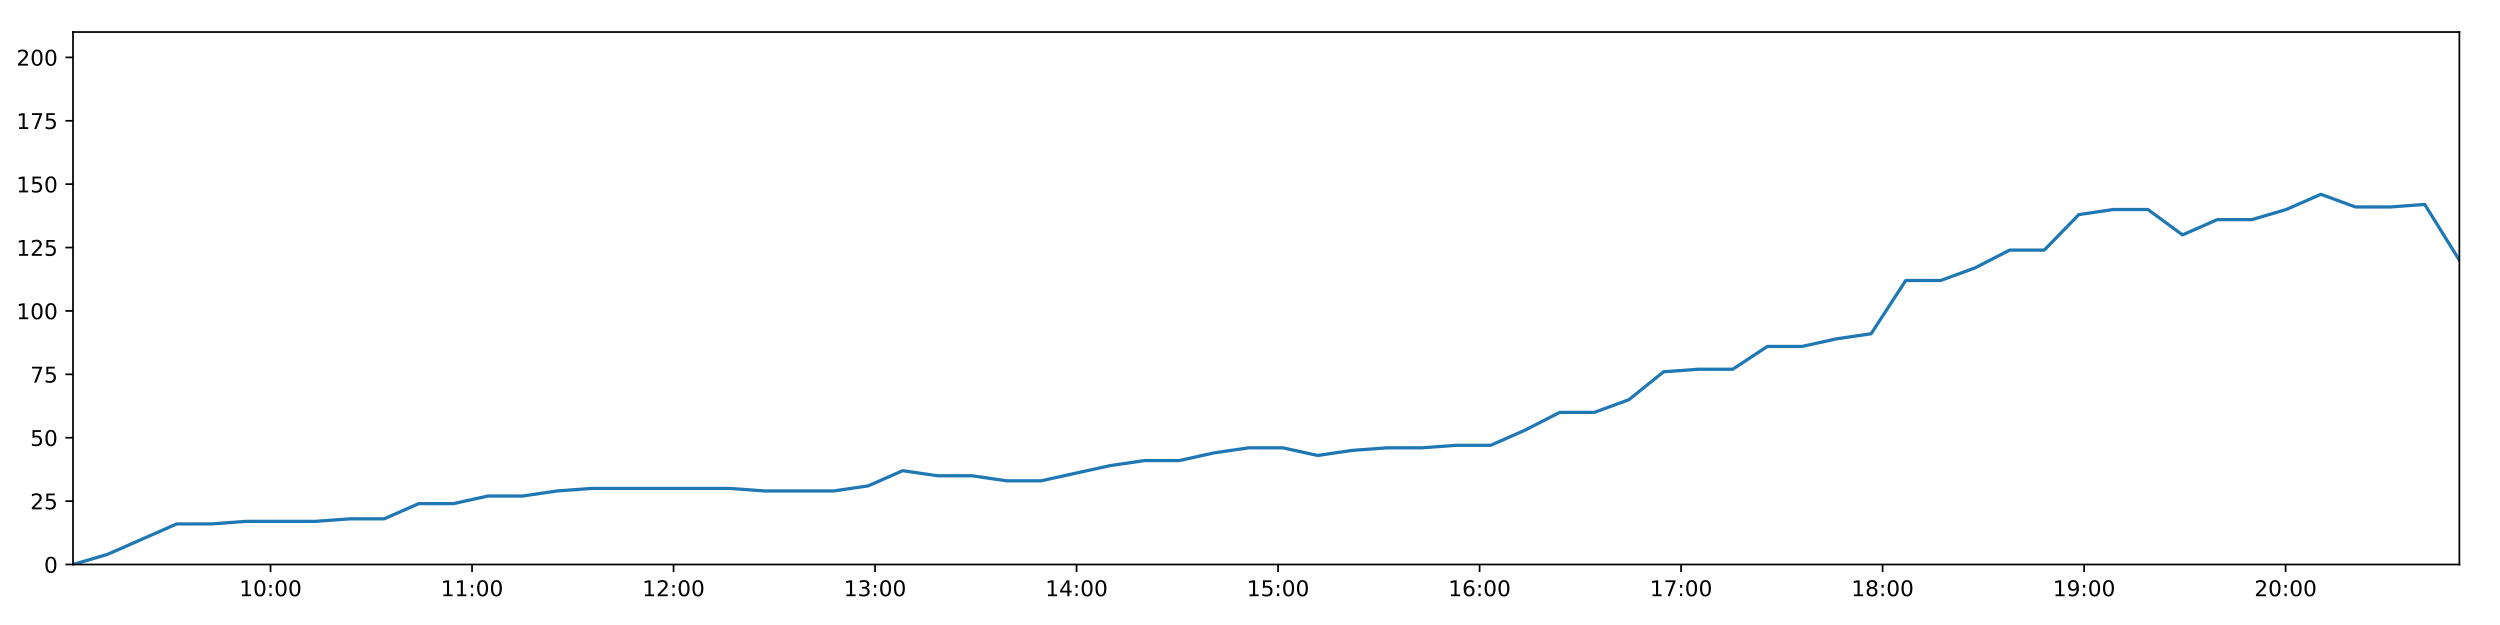
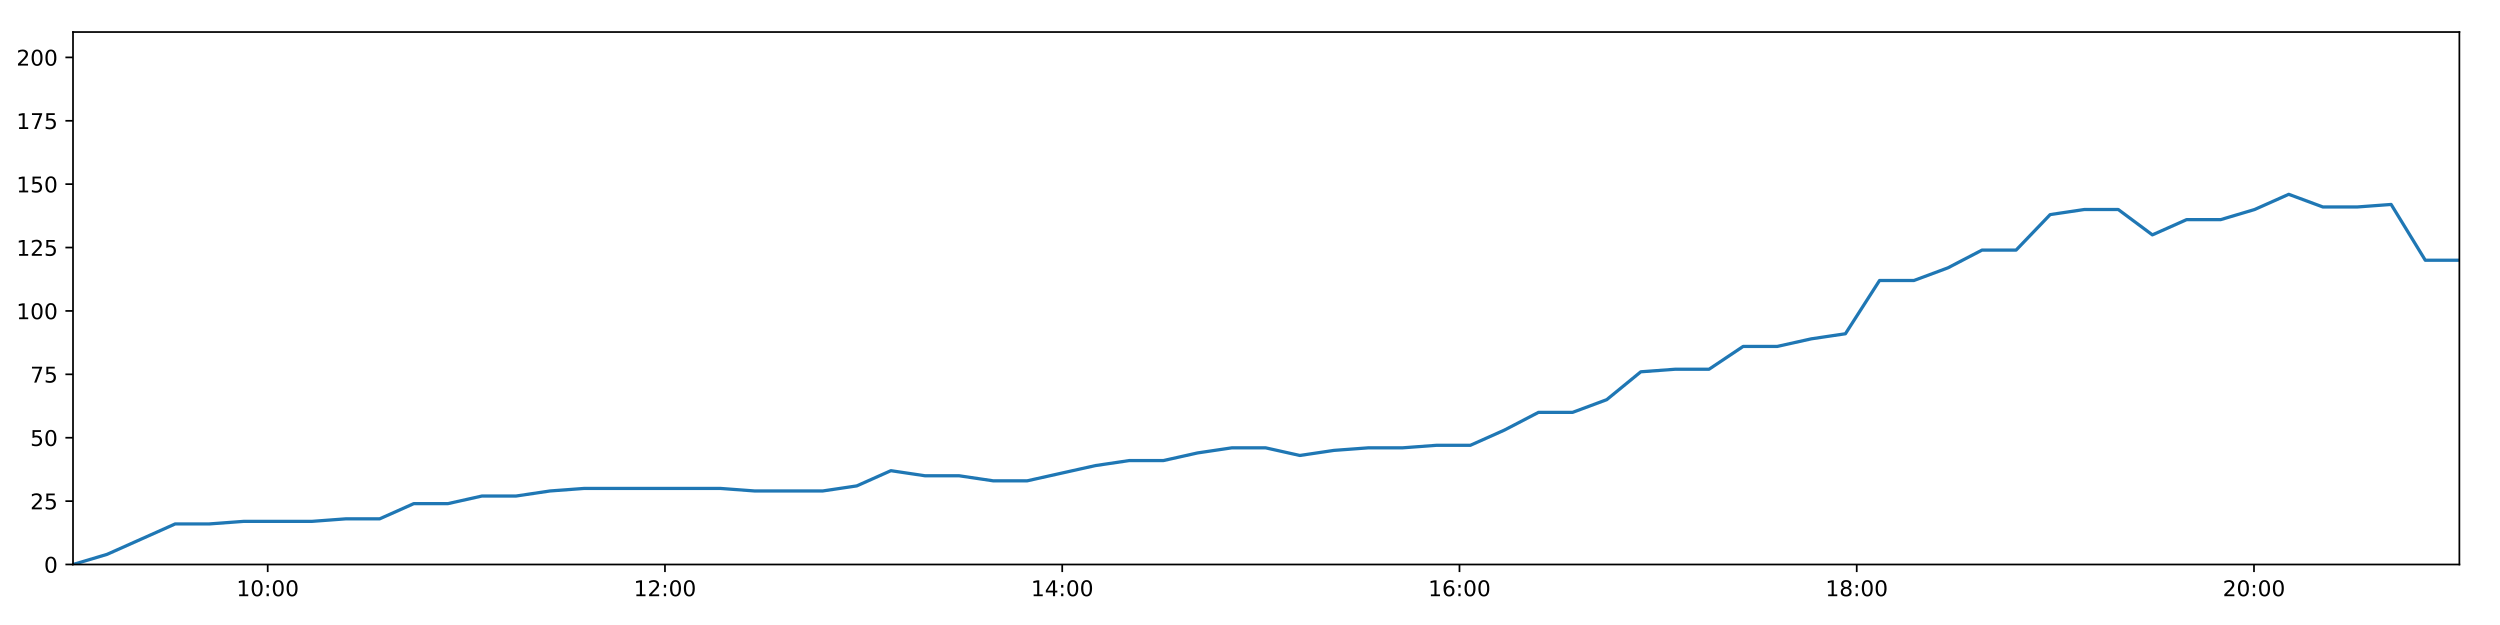
<svg xmlns="http://www.w3.org/2000/svg" xmlns:xlink="http://www.w3.org/1999/xlink" height="288pt" version="1.1" viewBox="0 0 1152 288" width="1152pt">
  <defs>
    <style type="text/css">
*{stroke-linecap:butt;stroke-linejoin:round;}
  </style>
  </defs>
  <g id="figure_1">
    <g id="patch_1">
      <path d="M 0 288  L 1152 288  L 1152 0  L 0 0  z " style="fill:#ffffff;" />
    </g>
    <g id="axes_1">
      <g id="patch_2">
        <path d="M 33.64 260.12  L 1133.28 260.12  L 1133.28 14.76  L 33.64 14.76  z " style="fill:#ffffff;" />
      </g>
      <g id="matplotlib.axis_1">
        <g id="xtick_1">
          <g id="line2d_1">
            <defs>
-               <path d="M 0 0  L 0 3.5  " id="m4a4ee2133f" style="stroke:#000000;stroke-width:0.8;" />
-             </defs>
-             <g>
-               <use style="stroke:#000000;stroke-width:0.8;" x="124.661" xlink:href="#m4a4ee2133f" y="260.12" />
+               <path d="M 0 0  L 0 3.5  " id="m080b2246f9" style="stroke:#000000;stroke-width:0.8;" />
+             </defs>
+             <g>
+               <use style="stroke:#000000;stroke-width:0.8;" x="123.36" xlink:href="#m080b2246f9" y="260.12" />
            </g>
          </g>
          <g id="text_1">
            <defs>
              <path d="M 12.406 8.297  L 28.516 8.297  L 28.516 63.922  L 10.984 60.406  L 10.984 69.391  L 28.422 72.906  L 38.281 72.906  L 38.281 8.297  L 54.391 8.297  L 54.391 0  L 12.406 0  z " id="DejaVuSans-49" />
              <path d="M 31.781 66.406  Q 24.172 66.406 20.328 58.906  Q 16.5 51.422 16.5 36.375  Q 16.5 21.391 20.328 13.891  Q 24.172 6.391 31.781 6.391  Q 39.453 6.391 43.281 13.891  Q 47.125 21.391 47.125 36.375  Q 47.125 51.422 43.281 58.906  Q 39.453 66.406 31.781 66.406  z M 31.781 74.219  Q 44.047 74.219 50.516 64.516  Q 56.984 54.828 56.984 36.375  Q 56.984 17.969 50.516 8.266  Q 44.047 -1.422 31.781 -1.422  Q 19.531 -1.422 13.062 8.266  Q 6.594 17.969 6.594 36.375  Q 6.594 54.828 13.062 64.516  Q 19.531 74.219 31.781 74.219  z " id="DejaVuSans-48" />
              <path d="M 11.719 12.406  L 22.016 12.406  L 22.016 0  L 11.719 0  z M 11.719 51.703  L 22.016 51.703  L 22.016 39.312  L 11.719 39.312  z " id="DejaVuSans-58" />
            </defs>
-             <g transform="translate(110.2515 274.7184)scale(0.1 -0.1)">
+             <g transform="translate(108.9508 274.7184)scale(0.1 -0.1)">
              <use xlink:href="#DejaVuSans-49" />
              <use x="63.623" xlink:href="#DejaVuSans-48" />
              <use x="127.246" xlink:href="#DejaVuSans-58" />
              <use x="160.938" xlink:href="#DejaVuSans-48" />
              <use x="224.561" xlink:href="#DejaVuSans-48" />
            </g>
          </g>
        </g>
        <g id="xtick_2">
          <g id="line2d_2">
            <g>
-               <use style="stroke:#000000;stroke-width:0.8;" x="217.516" xlink:href="#m4a4ee2133f" y="260.12" />
+               <use style="stroke:#000000;stroke-width:0.8;" x="306.416" xlink:href="#m080b2246f9" y="260.12" />
            </g>
          </g>
          <g id="text_2">
-             <g transform="translate(203.1061 274.7184)scale(0.1 -0.1)">
-               <use xlink:href="#DejaVuSans-49" />
-               <use x="63.623" xlink:href="#DejaVuSans-49" />
+             <defs>
+               <path d="M 19.188 8.297  L 53.609 8.297  L 53.609 0  L 7.328 0  L 7.328 8.297  Q 12.938 14.109 22.625 23.891  Q 32.328 33.688 34.812 36.531  Q 39.547 41.844 41.422 45.531  Q 43.312 49.219 43.312 52.781  Q 43.312 58.594 39.234 62.25  Q 35.156 65.922 28.609 65.922  Q 23.969 65.922 18.812 64.312  Q 13.672 62.703 7.812 59.422  L 7.812 69.391  Q 13.766 71.781 18.938 73  Q 24.125 74.219 28.422 74.219  Q 39.75 74.219 46.484 68.547  Q 53.219 62.891 53.219 53.422  Q 53.219 48.922 51.531 44.891  Q 49.859 40.875 45.406 35.406  Q 44.188 33.984 37.641 27.219  Q 31.109 20.453 19.188 8.297  z " id="DejaVuSans-50" />
+             </defs>
+             <g transform="translate(292.0065 274.7184)scale(0.1 -0.1)">
+               <use xlink:href="#DejaVuSans-49" />
+               <use x="63.623" xlink:href="#DejaVuSans-50" />
              <use x="127.246" xlink:href="#DejaVuSans-58" />
              <use x="160.938" xlink:href="#DejaVuSans-48" />
              <use x="224.561" xlink:href="#DejaVuSans-48" />
            </g>
          </g>
        </g>
        <g id="xtick_3">
          <g id="line2d_3">
            <g>
-               <use style="stroke:#000000;stroke-width:0.8;" x="310.37" xlink:href="#m4a4ee2133f" y="260.12" />
+               <use style="stroke:#000000;stroke-width:0.8;" x="489.472" xlink:href="#m080b2246f9" y="260.12" />
            </g>
          </g>
          <g id="text_3">
            <defs>
-               <path d="M 19.188 8.297  L 53.609 8.297  L 53.609 0  L 7.328 0  L 7.328 8.297  Q 12.938 14.109 22.625 23.891  Q 32.328 33.688 34.812 36.531  Q 39.547 41.844 41.422 45.531  Q 43.312 49.219 43.312 52.781  Q 43.312 58.594 39.234 62.25  Q 35.156 65.922 28.609 65.922  Q 23.969 65.922 18.812 64.312  Q 13.672 62.703 7.812 59.422  L 7.812 69.391  Q 13.766 71.781 18.938 73  Q 24.125 74.219 28.422 74.219  Q 39.75 74.219 46.484 68.547  Q 53.219 62.891 53.219 53.422  Q 53.219 48.922 51.531 44.891  Q 49.859 40.875 45.406 35.406  Q 44.188 33.984 37.641 27.219  Q 31.109 20.453 19.188 8.297  z " id="DejaVuSans-50" />
-             </defs>
-             <g transform="translate(295.9608 274.7184)scale(0.1 -0.1)">
-               <use xlink:href="#DejaVuSans-49" />
-               <use x="63.623" xlink:href="#DejaVuSans-50" />
+               <path d="M 37.797 64.312  L 12.891 25.391  L 37.797 25.391  z M 35.203 72.906  L 47.609 72.906  L 47.609 25.391  L 58.016 25.391  L 58.016 17.188  L 47.609 17.188  L 47.609 0  L 37.797 0  L 37.797 17.188  L 4.891 17.188  L 4.891 26.703  z " id="DejaVuSans-52" />
+             </defs>
+             <g transform="translate(475.0622 274.7184)scale(0.1 -0.1)">
+               <use xlink:href="#DejaVuSans-49" />
+               <use x="63.623" xlink:href="#DejaVuSans-52" />
              <use x="127.246" xlink:href="#DejaVuSans-58" />
              <use x="160.938" xlink:href="#DejaVuSans-48" />
              <use x="224.561" xlink:href="#DejaVuSans-48" />
            </g>
          </g>
        </g>
        <g id="xtick_4">
          <g id="line2d_4">
            <g>
-               <use style="stroke:#000000;stroke-width:0.8;" x="403.225" xlink:href="#m4a4ee2133f" y="260.12" />
+               <use style="stroke:#000000;stroke-width:0.8;" x="672.527" xlink:href="#m080b2246f9" y="260.12" />
            </g>
          </g>
          <g id="text_4">
            <defs>
-               <path d="M 40.578 39.312  Q 47.656 37.797 51.625 33  Q 55.609 28.219 55.609 21.188  Q 55.609 10.406 48.188 4.484  Q 40.766 -1.422 27.094 -1.422  Q 22.516 -1.422 17.656 -0.516  Q 12.797 0.391 7.625 2.203  L 7.625 11.719  Q 11.719 9.328 16.594 8.109  Q 21.484 6.891 26.812 6.891  Q 36.078 6.891 40.938 10.547  Q 45.797 14.203 45.797 21.188  Q 45.797 27.641 41.281 31.266  Q 36.766 34.906 28.719 34.906  L 20.219 34.906  L 20.219 43.016  L 29.109 43.016  Q 36.375 43.016 40.234 45.922  Q 44.094 48.828 44.094 54.297  Q 44.094 59.906 40.109 62.906  Q 36.141 65.922 28.719 65.922  Q 24.656 65.922 20.016 65.031  Q 15.375 64.156 9.812 62.312  L 9.812 71.094  Q 15.438 72.656 20.344 73.438  Q 25.25 74.219 29.594 74.219  Q 40.828 74.219 47.359 69.109  Q 53.906 64.016 53.906 55.328  Q 53.906 49.266 50.438 45.094  Q 46.969 40.922 40.578 39.312  z " id="DejaVuSans-51" />
-             </defs>
-             <g transform="translate(388.8155 274.7184)scale(0.1 -0.1)">
-               <use xlink:href="#DejaVuSans-49" />
-               <use x="63.623" xlink:href="#DejaVuSans-51" />
+               <path d="M 33.016 40.375  Q 26.375 40.375 22.484 35.828  Q 18.609 31.297 18.609 23.391  Q 18.609 15.531 22.484 10.953  Q 26.375 6.391 33.016 6.391  Q 39.656 6.391 43.531 10.953  Q 47.406 15.531 47.406 23.391  Q 47.406 31.297 43.531 35.828  Q 39.656 40.375 33.016 40.375  z M 52.594 71.297  L 52.594 62.312  Q 48.875 64.062 45.094 64.984  Q 41.312 65.922 37.594 65.922  Q 27.828 65.922 22.672 59.328  Q 17.531 52.734 16.797 39.406  Q 19.672 43.656 24.016 45.922  Q 28.375 48.188 33.594 48.188  Q 44.578 48.188 50.953 41.516  Q 57.328 34.859 57.328 23.391  Q 57.328 12.156 50.688 5.359  Q 44.047 -1.422 33.016 -1.422  Q 20.359 -1.422 13.672 8.266  Q 6.984 17.969 6.984 36.375  Q 6.984 53.656 15.188 63.938  Q 23.391 74.219 37.203 74.219  Q 40.922 74.219 44.703 73.484  Q 48.484 72.75 52.594 71.297  z " id="DejaVuSans-54" />
+             </defs>
+             <g transform="translate(658.1179 274.7184)scale(0.1 -0.1)">
+               <use xlink:href="#DejaVuSans-49" />
+               <use x="63.623" xlink:href="#DejaVuSans-54" />
              <use x="127.246" xlink:href="#DejaVuSans-58" />
              <use x="160.938" xlink:href="#DejaVuSans-48" />
              <use x="224.561" xlink:href="#DejaVuSans-48" />
            </g>
          </g>
        </g>
        <g id="xtick_5">
          <g id="line2d_5">
            <g>
-               <use style="stroke:#000000;stroke-width:0.8;" x="496.08" xlink:href="#m4a4ee2133f" y="260.12" />
+               <use style="stroke:#000000;stroke-width:0.8;" x="855.583" xlink:href="#m080b2246f9" y="260.12" />
            </g>
          </g>
          <g id="text_5">
            <defs>
-               <path d="M 37.797 64.312  L 12.891 25.391  L 37.797 25.391  z M 35.203 72.906  L 47.609 72.906  L 47.609 25.391  L 58.016 25.391  L 58.016 17.188  L 47.609 17.188  L 47.609 0  L 37.797 0  L 37.797 17.188  L 4.891 17.188  L 4.891 26.703  z " id="DejaVuSans-52" />
-             </defs>
-             <g transform="translate(481.6702 274.7184)scale(0.1 -0.1)">
-               <use xlink:href="#DejaVuSans-49" />
-               <use x="63.623" xlink:href="#DejaVuSans-52" />
+               <path d="M 31.781 34.625  Q 24.75 34.625 20.719 30.859  Q 16.703 27.094 16.703 20.516  Q 16.703 13.922 20.719 10.156  Q 24.75 6.391 31.781 6.391  Q 38.812 6.391 42.859 10.172  Q 46.922 13.969 46.922 20.516  Q 46.922 27.094 42.891 30.859  Q 38.875 34.625 31.781 34.625  z M 21.922 38.812  Q 15.578 40.375 12.031 44.719  Q 8.5 49.078 8.5 55.328  Q 8.5 64.062 14.719 69.141  Q 20.953 74.219 31.781 74.219  Q 42.672 74.219 48.875 69.141  Q 55.078 64.062 55.078 55.328  Q 55.078 49.078 51.531 44.719  Q 48 40.375 41.703 38.812  Q 48.828 37.156 52.797 32.312  Q 56.781 27.484 56.781 20.516  Q 56.781 9.906 50.312 4.234  Q 43.844 -1.422 31.781 -1.422  Q 19.734 -1.422 13.25 4.234  Q 6.781 9.906 6.781 20.516  Q 6.781 27.484 10.781 32.312  Q 14.797 37.156 21.922 38.812  z M 18.312 54.391  Q 18.312 48.734 21.844 45.562  Q 25.391 42.391 31.781 42.391  Q 38.141 42.391 41.719 45.562  Q 45.312 48.734 45.312 54.391  Q 45.312 60.062 41.719 63.234  Q 38.141 66.406 31.781 66.406  Q 25.391 66.406 21.844 63.234  Q 18.312 60.062 18.312 54.391  z " id="DejaVuSans-56" />
+             </defs>
+             <g transform="translate(841.1736 274.7184)scale(0.1 -0.1)">
+               <use xlink:href="#DejaVuSans-49" />
+               <use x="63.623" xlink:href="#DejaVuSans-56" />
              <use x="127.246" xlink:href="#DejaVuSans-58" />
              <use x="160.938" xlink:href="#DejaVuSans-48" />
              <use x="224.561" xlink:href="#DejaVuSans-48" />
            </g>
          </g>
        </g>
        <g id="xtick_6">
          <g id="line2d_6">
            <g>
-               <use style="stroke:#000000;stroke-width:0.8;" x="588.934" xlink:href="#m4a4ee2133f" y="260.12" />
+               <use style="stroke:#000000;stroke-width:0.8;" x="1038.639" xlink:href="#m080b2246f9" y="260.12" />
            </g>
          </g>
          <g id="text_6">
-             <defs>
-               <path d="M 10.797 72.906  L 49.516 72.906  L 49.516 64.594  L 19.828 64.594  L 19.828 46.734  Q 21.969 47.469 24.109 47.828  Q 26.266 48.188 28.422 48.188  Q 40.625 48.188 47.75 41.5  Q 54.891 34.812 54.891 23.391  Q 54.891 11.625 47.562 5.094  Q 40.234 -1.422 26.906 -1.422  Q 22.312 -1.422 17.547 -0.641  Q 12.797 0.141 7.719 1.703  L 7.719 11.625  Q 12.109 9.234 16.797 8.062  Q 21.484 6.891 26.703 6.891  Q 35.156 6.891 40.078 11.328  Q 45.016 15.766 45.016 23.391  Q 45.016 31 40.078 35.438  Q 35.156 39.891 26.703 39.891  Q 22.75 39.891 18.812 39.016  Q 14.891 38.141 10.797 36.281  z " id="DejaVuSans-53" />
-             </defs>
-             <g transform="translate(574.5249 274.7184)scale(0.1 -0.1)">
-               <use xlink:href="#DejaVuSans-49" />
-               <use x="63.623" xlink:href="#DejaVuSans-53" />
-               <use x="127.246" xlink:href="#DejaVuSans-58" />
-               <use x="160.938" xlink:href="#DejaVuSans-48" />
-               <use x="224.561" xlink:href="#DejaVuSans-48" />
-             </g>
-           </g>
-         </g>
-         <g id="xtick_7">
-           <g id="line2d_7">
-             <g>
-               <use style="stroke:#000000;stroke-width:0.8;" x="681.789" xlink:href="#m4a4ee2133f" y="260.12" />
-             </g>
-           </g>
-           <g id="text_7">
-             <defs>
-               <path d="M 33.016 40.375  Q 26.375 40.375 22.484 35.828  Q 18.609 31.297 18.609 23.391  Q 18.609 15.531 22.484 10.953  Q 26.375 6.391 33.016 6.391  Q 39.656 6.391 43.531 10.953  Q 47.406 15.531 47.406 23.391  Q 47.406 31.297 43.531 35.828  Q 39.656 40.375 33.016 40.375  z M 52.594 71.297  L 52.594 62.312  Q 48.875 64.062 45.094 64.984  Q 41.312 65.922 37.594 65.922  Q 27.828 65.922 22.672 59.328  Q 17.531 52.734 16.797 39.406  Q 19.672 43.656 24.016 45.922  Q 28.375 48.188 33.594 48.188  Q 44.578 48.188 50.953 41.516  Q 57.328 34.859 57.328 23.391  Q 57.328 12.156 50.688 5.359  Q 44.047 -1.422 33.016 -1.422  Q 20.359 -1.422 13.672 8.266  Q 6.984 17.969 6.984 36.375  Q 6.984 53.656 15.188 63.938  Q 23.391 74.219 37.203 74.219  Q 40.922 74.219 44.703 73.484  Q 48.484 72.75 52.594 71.297  z " id="DejaVuSans-54" />
-             </defs>
-             <g transform="translate(667.3796 274.7184)scale(0.1 -0.1)">
-               <use xlink:href="#DejaVuSans-49" />
-               <use x="63.623" xlink:href="#DejaVuSans-54" />
-               <use x="127.246" xlink:href="#DejaVuSans-58" />
-               <use x="160.938" xlink:href="#DejaVuSans-48" />
-               <use x="224.561" xlink:href="#DejaVuSans-48" />
-             </g>
-           </g>
-         </g>
-         <g id="xtick_8">
-           <g id="line2d_8">
-             <g>
-               <use style="stroke:#000000;stroke-width:0.8;" x="774.644" xlink:href="#m4a4ee2133f" y="260.12" />
-             </g>
-           </g>
-           <g id="text_8">
-             <defs>
-               <path d="M 8.203 72.906  L 55.078 72.906  L 55.078 68.703  L 28.609 0  L 18.312 0  L 43.219 64.594  L 8.203 64.594  z " id="DejaVuSans-55" />
-             </defs>
-             <g transform="translate(760.2343 274.7184)scale(0.1 -0.1)">
-               <use xlink:href="#DejaVuSans-49" />
-               <use x="63.623" xlink:href="#DejaVuSans-55" />
-               <use x="127.246" xlink:href="#DejaVuSans-58" />
-               <use x="160.938" xlink:href="#DejaVuSans-48" />
-               <use x="224.561" xlink:href="#DejaVuSans-48" />
-             </g>
-           </g>
-         </g>
-         <g id="xtick_9">
-           <g id="line2d_9">
-             <g>
-               <use style="stroke:#000000;stroke-width:0.8;" x="867.498" xlink:href="#m4a4ee2133f" y="260.12" />
-             </g>
-           </g>
-           <g id="text_9">
-             <defs>
-               <path d="M 31.781 34.625  Q 24.75 34.625 20.719 30.859  Q 16.703 27.094 16.703 20.516  Q 16.703 13.922 20.719 10.156  Q 24.75 6.391 31.781 6.391  Q 38.812 6.391 42.859 10.172  Q 46.922 13.969 46.922 20.516  Q 46.922 27.094 42.891 30.859  Q 38.875 34.625 31.781 34.625  z M 21.922 38.812  Q 15.578 40.375 12.031 44.719  Q 8.5 49.078 8.5 55.328  Q 8.5 64.062 14.719 69.141  Q 20.953 74.219 31.781 74.219  Q 42.672 74.219 48.875 69.141  Q 55.078 64.062 55.078 55.328  Q 55.078 49.078 51.531 44.719  Q 48 40.375 41.703 38.812  Q 48.828 37.156 52.797 32.312  Q 56.781 27.484 56.781 20.516  Q 56.781 9.906 50.312 4.234  Q 43.844 -1.422 31.781 -1.422  Q 19.734 -1.422 13.25 4.234  Q 6.781 9.906 6.781 20.516  Q 6.781 27.484 10.781 32.312  Q 14.797 37.156 21.922 38.812  z M 18.312 54.391  Q 18.312 48.734 21.844 45.562  Q 25.391 42.391 31.781 42.391  Q 38.141 42.391 41.719 45.562  Q 45.312 48.734 45.312 54.391  Q 45.312 60.062 41.719 63.234  Q 38.141 66.406 31.781 66.406  Q 25.391 66.406 21.844 63.234  Q 18.312 60.062 18.312 54.391  z " id="DejaVuSans-56" />
-             </defs>
-             <g transform="translate(853.089 274.7184)scale(0.1 -0.1)">
-               <use xlink:href="#DejaVuSans-49" />
-               <use x="63.623" xlink:href="#DejaVuSans-56" />
-               <use x="127.246" xlink:href="#DejaVuSans-58" />
-               <use x="160.938" xlink:href="#DejaVuSans-48" />
-               <use x="224.561" xlink:href="#DejaVuSans-48" />
-             </g>
-           </g>
-         </g>
-         <g id="xtick_10">
-           <g id="line2d_10">
-             <g>
-               <use style="stroke:#000000;stroke-width:0.8;" x="960.353" xlink:href="#m4a4ee2133f" y="260.12" />
-             </g>
-           </g>
-           <g id="text_10">
-             <defs>
-               <path d="M 10.984 1.516  L 10.984 10.5  Q 14.703 8.734 18.5 7.812  Q 22.312 6.891 25.984 6.891  Q 35.75 6.891 40.891 13.453  Q 46.047 20.016 46.781 33.406  Q 43.953 29.203 39.594 26.953  Q 35.25 24.703 29.984 24.703  Q 19.047 24.703 12.672 31.312  Q 6.297 37.938 6.297 49.422  Q 6.297 60.641 12.938 67.422  Q 19.578 74.219 30.609 74.219  Q 43.266 74.219 49.922 64.516  Q 56.594 54.828 56.594 36.375  Q 56.594 19.141 48.406 8.859  Q 40.234 -1.422 26.422 -1.422  Q 22.703 -1.422 18.891 -0.688  Q 15.094 0.047 10.984 1.516  z M 30.609 32.422  Q 37.25 32.422 41.125 36.953  Q 45.016 41.5 45.016 49.422  Q 45.016 57.281 41.125 61.844  Q 37.25 66.406 30.609 66.406  Q 23.969 66.406 20.094 61.844  Q 16.219 57.281 16.219 49.422  Q 16.219 41.5 20.094 36.953  Q 23.969 32.422 30.609 32.422  z " id="DejaVuSans-57" />
-             </defs>
-             <g transform="translate(945.9437 274.7184)scale(0.1 -0.1)">
-               <use xlink:href="#DejaVuSans-49" />
-               <use x="63.623" xlink:href="#DejaVuSans-57" />
-               <use x="127.246" xlink:href="#DejaVuSans-58" />
-               <use x="160.938" xlink:href="#DejaVuSans-48" />
-               <use x="224.561" xlink:href="#DejaVuSans-48" />
-             </g>
-           </g>
-         </g>
-         <g id="xtick_11">
-           <g id="line2d_11">
-             <g>
-               <use style="stroke:#000000;stroke-width:0.8;" x="1053.208" xlink:href="#m4a4ee2133f" y="260.12" />
-             </g>
-           </g>
-           <g id="text_11">
-             <g transform="translate(1038.798 274.7184)scale(0.1 -0.1)">
+             <g transform="translate(1024.229 274.7184)scale(0.1 -0.1)">
              <use xlink:href="#DejaVuSans-50" />
              <use x="63.623" xlink:href="#DejaVuSans-48" />
              <use x="127.246" xlink:href="#DejaVuSans-58" />
              <use x="160.938" xlink:href="#DejaVuSans-48" />
              <use x="224.561" xlink:href="#DejaVuSans-48" />
            </g>
          </g>
        </g>
      </g>
      <g id="matplotlib.axis_2">
        <g id="ytick_1">
-           <g id="line2d_12">
-             <defs>
-               <path d="M 0 0  L -3.5 0  " id="m3497c1c451" style="stroke:#000000;stroke-width:0.8;" />
-             </defs>
-             <g>
-               <use style="stroke:#000000;stroke-width:0.8;" x="33.64" xlink:href="#m3497c1c451" y="260.12" />
-             </g>
-           </g>
-           <g id="text_12">
+           <g id="line2d_7">
+             <defs>
+               <path d="M 0 0  L -3.5 0  " id="m600b169cc7" style="stroke:#000000;stroke-width:0.8;" />
+             </defs>
+             <g>
+               <use style="stroke:#000000;stroke-width:0.8;" x="33.64" xlink:href="#m600b169cc7" y="260.12" />
+             </g>
+           </g>
+           <g id="text_7">
            <g transform="translate(20.2775 263.9192)scale(0.1 -0.1)">
              <use xlink:href="#DejaVuSans-48" />
            </g>
          </g>
        </g>
        <g id="ytick_2">
-           <g id="line2d_13">
-             <g>
-               <use style="stroke:#000000;stroke-width:0.8;" x="33.64" xlink:href="#m3497c1c451" y="230.91" />
-             </g>
-           </g>
-           <g id="text_13">
+           <g id="line2d_8">
+             <g>
+               <use style="stroke:#000000;stroke-width:0.8;" x="33.64" xlink:href="#m600b169cc7" y="230.91" />
+             </g>
+           </g>
+           <g id="text_8">
+             <defs>
+               <path d="M 10.797 72.906  L 49.516 72.906  L 49.516 64.594  L 19.828 64.594  L 19.828 46.734  Q 21.969 47.469 24.109 47.828  Q 26.266 48.188 28.422 48.188  Q 40.625 48.188 47.75 41.5  Q 54.891 34.812 54.891 23.391  Q 54.891 11.625 47.562 5.094  Q 40.234 -1.422 26.906 -1.422  Q 22.312 -1.422 17.547 -0.641  Q 12.797 0.141 7.719 1.703  L 7.719 11.625  Q 12.109 9.234 16.797 8.062  Q 21.484 6.891 26.703 6.891  Q 35.156 6.891 40.078 11.328  Q 45.016 15.766 45.016 23.391  Q 45.016 31 40.078 35.438  Q 35.156 39.891 26.703 39.891  Q 22.75 39.891 18.812 39.016  Q 14.891 38.141 10.797 36.281  z " id="DejaVuSans-53" />
+             </defs>
            <g transform="translate(13.915 234.7097)scale(0.1 -0.1)">
              <use xlink:href="#DejaVuSans-50" />
              <use x="63.623" xlink:href="#DejaVuSans-53" />
            </g>
          </g>
        </g>
        <g id="ytick_3">
-           <g id="line2d_14">
-             <g>
-               <use style="stroke:#000000;stroke-width:0.8;" x="33.64" xlink:href="#m3497c1c451" y="201.701" />
-             </g>
-           </g>
-           <g id="text_14">
+           <g id="line2d_9">
+             <g>
+               <use style="stroke:#000000;stroke-width:0.8;" x="33.64" xlink:href="#m600b169cc7" y="201.701" />
+             </g>
+           </g>
+           <g id="text_9">
            <g transform="translate(13.915 205.5002)scale(0.1 -0.1)">
              <use xlink:href="#DejaVuSans-53" />
              <use x="63.623" xlink:href="#DejaVuSans-48" />
            </g>
          </g>
        </g>
        <g id="ytick_4">
-           <g id="line2d_15">
-             <g>
-               <use style="stroke:#000000;stroke-width:0.8;" x="33.64" xlink:href="#m3497c1c451" y="172.491" />
-             </g>
-           </g>
-           <g id="text_15">
+           <g id="line2d_10">
+             <g>
+               <use style="stroke:#000000;stroke-width:0.8;" x="33.64" xlink:href="#m600b169cc7" y="172.491" />
+             </g>
+           </g>
+           <g id="text_10">
+             <defs>
+               <path d="M 8.203 72.906  L 55.078 72.906  L 55.078 68.703  L 28.609 0  L 18.312 0  L 43.219 64.594  L 8.203 64.594  z " id="DejaVuSans-55" />
+             </defs>
            <g transform="translate(13.915 176.2906)scale(0.1 -0.1)">
              <use xlink:href="#DejaVuSans-55" />
              <use x="63.623" xlink:href="#DejaVuSans-53" />
            </g>
          </g>
        </g>
        <g id="ytick_5">
-           <g id="line2d_16">
-             <g>
-               <use style="stroke:#000000;stroke-width:0.8;" x="33.64" xlink:href="#m3497c1c451" y="143.282" />
-             </g>
-           </g>
-           <g id="text_16">
+           <g id="line2d_11">
+             <g>
+               <use style="stroke:#000000;stroke-width:0.8;" x="33.64" xlink:href="#m600b169cc7" y="143.282" />
+             </g>
+           </g>
+           <g id="text_11">
            <g transform="translate(7.5525 147.0811)scale(0.1 -0.1)">
              <use xlink:href="#DejaVuSans-49" />
              <use x="63.623" xlink:href="#DejaVuSans-48" />
              <use x="127.246" xlink:href="#DejaVuSans-48" />
            </g>
          </g>
        </g>
        <g id="ytick_6">
-           <g id="line2d_17">
-             <g>
-               <use style="stroke:#000000;stroke-width:0.8;" x="33.64" xlink:href="#m3497c1c451" y="114.072" />
-             </g>
-           </g>
-           <g id="text_17">
+           <g id="line2d_12">
+             <g>
+               <use style="stroke:#000000;stroke-width:0.8;" x="33.64" xlink:href="#m600b169cc7" y="114.072" />
+             </g>
+           </g>
+           <g id="text_12">
            <g transform="translate(7.5525 117.8716)scale(0.1 -0.1)">
              <use xlink:href="#DejaVuSans-49" />
              <use x="63.623" xlink:href="#DejaVuSans-50" />
              <use x="127.246" xlink:href="#DejaVuSans-53" />
            </g>
          </g>
        </g>
        <g id="ytick_7">
-           <g id="line2d_18">
-             <g>
-               <use style="stroke:#000000;stroke-width:0.8;" x="33.64" xlink:href="#m3497c1c451" y="84.863" />
-             </g>
-           </g>
-           <g id="text_18">
+           <g id="line2d_13">
+             <g>
+               <use style="stroke:#000000;stroke-width:0.8;" x="33.64" xlink:href="#m600b169cc7" y="84.863" />
+             </g>
+           </g>
+           <g id="text_13">
            <g transform="translate(7.5525 88.66208)scale(0.1 -0.1)">
              <use xlink:href="#DejaVuSans-49" />
              <use x="63.623" xlink:href="#DejaVuSans-53" />
              <use x="127.246" xlink:href="#DejaVuSans-48" />
            </g>
          </g>
        </g>
        <g id="ytick_8">
-           <g id="line2d_19">
-             <g>
-               <use style="stroke:#000000;stroke-width:0.8;" x="33.64" xlink:href="#m3497c1c451" y="55.653" />
-             </g>
-           </g>
-           <g id="text_19">
+           <g id="line2d_14">
+             <g>
+               <use style="stroke:#000000;stroke-width:0.8;" x="33.64" xlink:href="#m600b169cc7" y="55.653" />
+             </g>
+           </g>
+           <g id="text_14">
            <g transform="translate(7.5525 59.45255)scale(0.1 -0.1)">
              <use xlink:href="#DejaVuSans-49" />
              <use x="63.623" xlink:href="#DejaVuSans-55" />
              <use x="127.246" xlink:href="#DejaVuSans-53" />
            </g>
          </g>
        </g>
        <g id="ytick_9">
-           <g id="line2d_20">
-             <g>
-               <use style="stroke:#000000;stroke-width:0.8;" x="33.64" xlink:href="#m3497c1c451" y="26.444" />
-             </g>
-           </g>
-           <g id="text_20">
+           <g id="line2d_15">
+             <g>
+               <use style="stroke:#000000;stroke-width:0.8;" x="33.64" xlink:href="#m600b169cc7" y="26.444" />
+             </g>
+           </g>
+           <g id="text_15">
            <g transform="translate(7.5525 30.24303)scale(0.1 -0.1)">
              <use xlink:href="#DejaVuSans-50" />
              <use x="63.623" xlink:href="#DejaVuSans-48" />
              <use x="127.246" xlink:href="#DejaVuSans-48" />
            </g>
          </g>
        </g>
      </g>
-       <g id="line2d_21">
-         <path clip-path="url(#pde163b3089)" d="M 33.64 260.12  L 49.552 255.446  L 65.487 248.436  L 81.396 241.426  L 97.339 241.426  L 113.26 240.258  L 129.188 240.258  L 145.147 240.258  L 161.064 239.089  L 176.981 239.089  L 192.924 232.079  L 208.862 232.079  L 224.784 228.574  L 240.726 228.574  L 256.654 226.237  L 272.591 225.069  L 288.5 225.069  L 304.44 225.069  L 320.391 225.069  L 336.311 225.069  L 352.301 226.237  L 368.215 226.237  L 384.129 226.237  L 400.044 223.9  L 415.981 216.89  L 431.895 219.227  L 447.843 219.227  L 463.787 221.563  L 479.701 221.563  L 495.611 218.058  L 511.539 214.553  L 527.486 212.216  L 543.43 212.216  L 559.342 208.711  L 575.281 206.374  L 591.226 206.374  L 607.146 209.88  L 623.083 207.543  L 639.02 206.374  L 654.97 206.374  L 670.925 205.206  L 686.846 205.206  L 702.77 198.196  L 718.706 190.017  L 734.667 190.017  L 750.614 184.175  L 766.553 171.323  L 782.466 170.155  L 798.435 170.155  L 814.383 159.639  L 830.331 159.639  L 846.26 156.134  L 862.203 153.797  L 878.153 129.261  L 894.214 129.261  L 910.138 123.419  L 926.06 115.241  L 941.997 115.241  L 957.924 98.883  L 973.843 96.547  L 989.769 96.547  L 1005.701 108.23  L 1021.676 101.22  L 1037.583 101.22  L 1053.493 96.547  L 1069.444 89.536  L 1085.431 95.378  L 1101.385 95.378  L 1117.326 94.21  L 1133.28 119.914  " style="fill:none;stroke:#1f77b4;stroke-linecap:square;stroke-width:1.5;" />
+       <g id="line2d_16">
+         <path clip-path="url(#p26d7c915c3)" d="M 33.64 260.12  L 49.325 255.446  L 65.032 248.436  L 80.713 241.426  L 96.429 241.426  L 112.122 240.258  L 127.823 240.258  L 143.554 240.258  L 159.243 239.089  L 174.933 239.089  L 190.648 232.079  L 206.358 232.079  L 222.052 228.574  L 237.766 228.574  L 253.467 226.237  L 269.176 225.069  L 284.858 225.069  L 300.57 225.069  L 316.293 225.069  L 331.986 225.069  L 347.747 226.237  L 363.434 226.237  L 379.12 226.237  L 394.808 223.9  L 410.518 216.89  L 426.204 219.227  L 441.924 219.227  L 457.641 221.563  L 473.327 221.563  L 489.01 218.058  L 504.71 214.553  L 520.429 212.216  L 536.145 212.216  L 551.83 208.711  L 567.541 206.374  L 583.258 206.374  L 598.951 209.88  L 614.66 207.543  L 630.37 206.374  L 646.092 206.374  L 661.818 205.206  L 677.512 205.206  L 693.209 198.196  L 708.917 190.017  L 724.649 190.017  L 740.369 184.175  L 756.081 171.323  L 771.766 170.155  L 787.506 170.155  L 803.226 159.639  L 818.947 159.639  L 834.648 156.134  L 850.363 153.797  L 866.086 129.261  L 881.916 129.261  L 897.614 123.419  L 913.308 115.241  L 929.017 115.241  L 944.717 98.883  L 960.408 96.547  L 976.107 96.547  L 991.811 108.23  L 1007.557 101.22  L 1023.237 101.22  L 1038.92 96.547  L 1054.643 89.536  L 1070.402 95.378  L 1086.127 95.378  L 1101.841 94.21  L 1117.567 119.914  L 1133.28 119.914  " style="fill:none;stroke:#1f77b4;stroke-linecap:square;stroke-width:1.5;" />
      </g>
      <g id="patch_3">
        <path d="M 33.64 260.12  L 33.64 14.76  " style="fill:none;stroke:#000000;stroke-linecap:square;stroke-linejoin:miter;stroke-width:0.8;" />
      </g>
      <g id="patch_4">
        <path d="M 1133.28 260.12  L 1133.28 14.76  " style="fill:none;stroke:#000000;stroke-linecap:square;stroke-linejoin:miter;stroke-width:0.8;" />
      </g>
      <g id="patch_5">
        <path d="M 33.64 260.12  L 1133.28 260.12  " style="fill:none;stroke:#000000;stroke-linecap:square;stroke-linejoin:miter;stroke-width:0.8;" />
      </g>
      <g id="patch_6">
        <path d="M 33.64 14.76  L 1133.28 14.76  " style="fill:none;stroke:#000000;stroke-linecap:square;stroke-linejoin:miter;stroke-width:0.8;" />
      </g>
    </g>
  </g>
  <defs>
-     <clipPath id="pde163b3089">
+     <clipPath id="p26d7c915c3">
      <rect height="245.36" width="1099.64" x="33.64" y="14.76" />
    </clipPath>
  </defs>
</svg>
